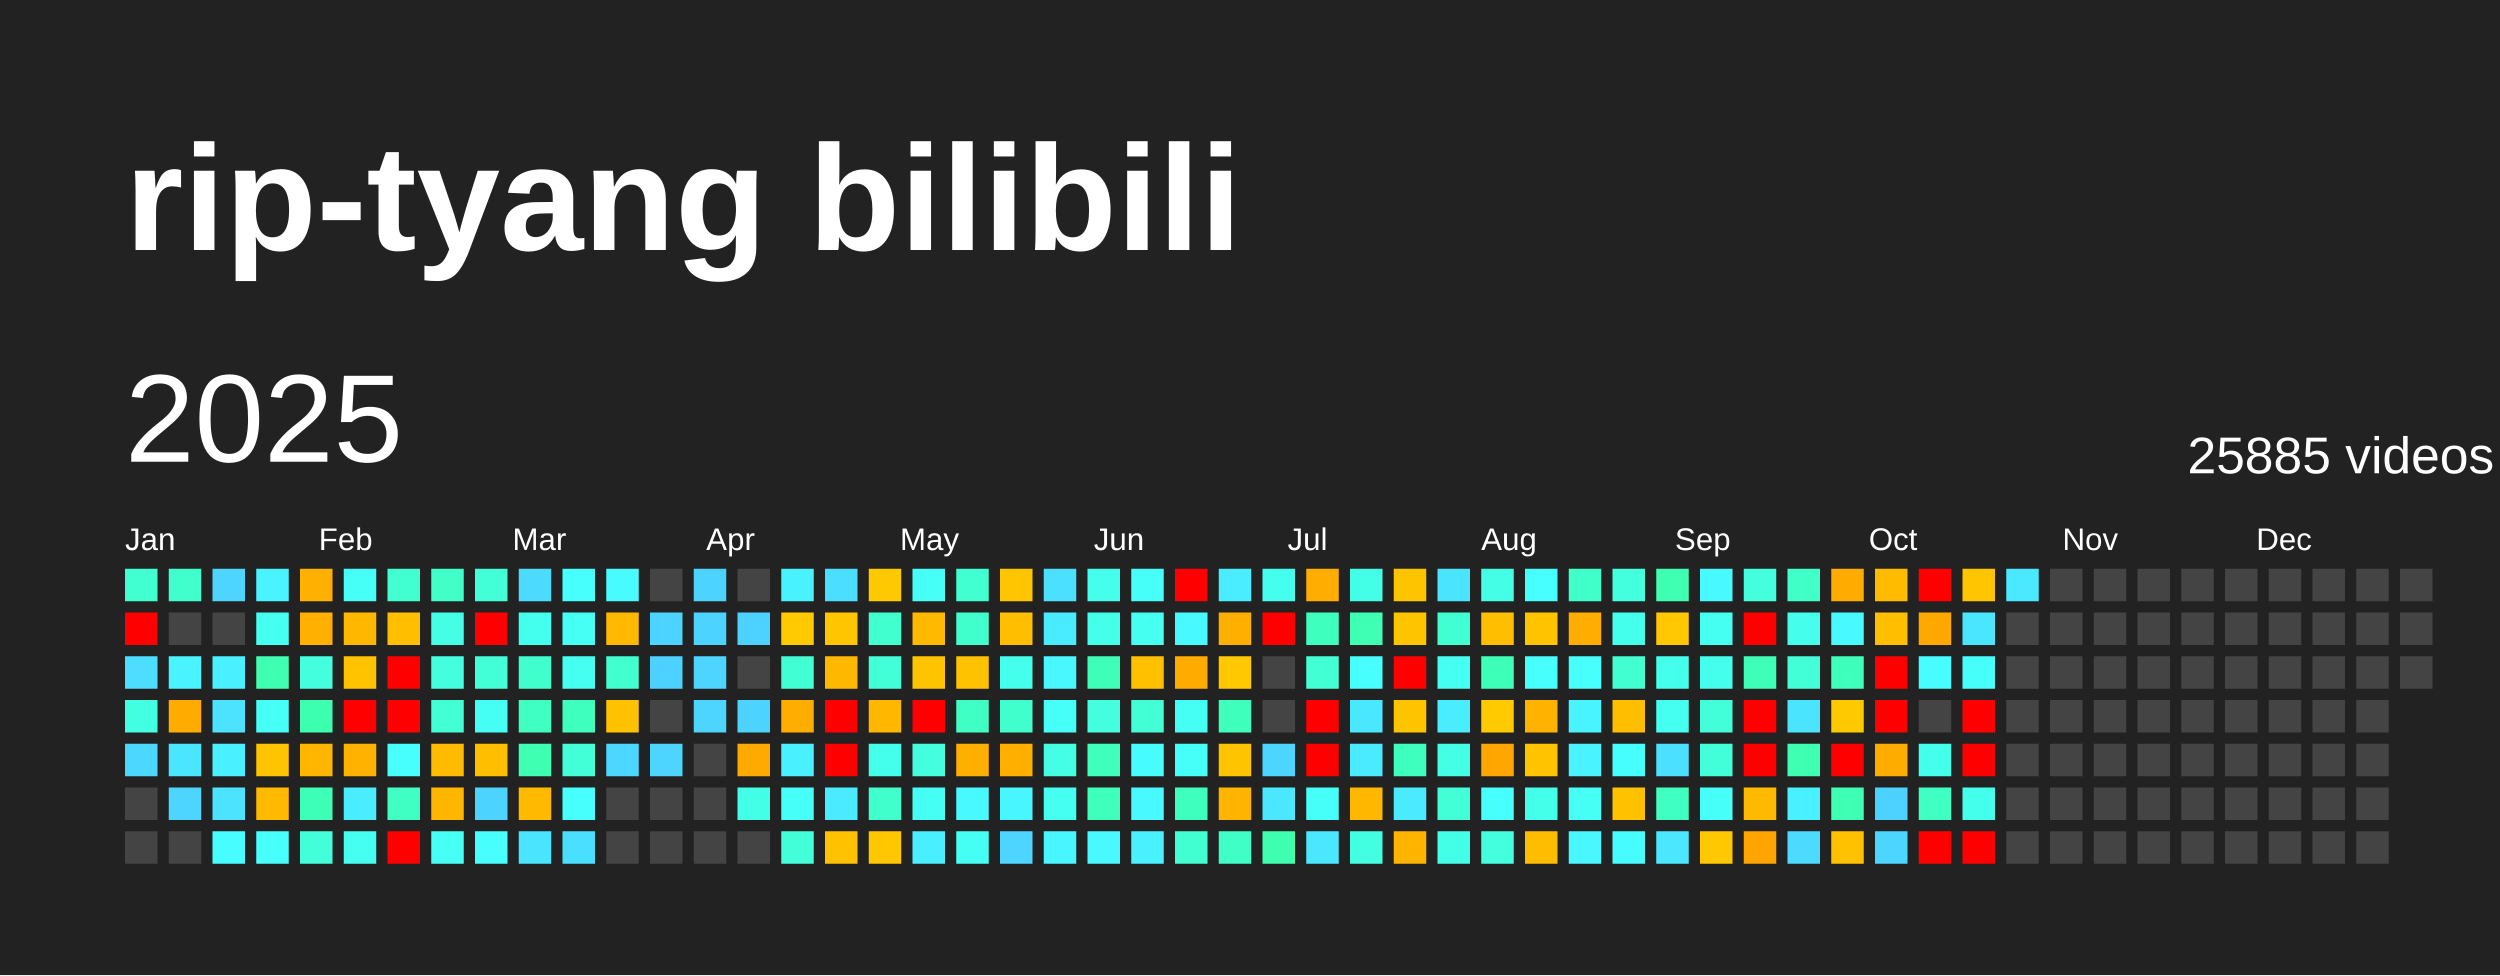
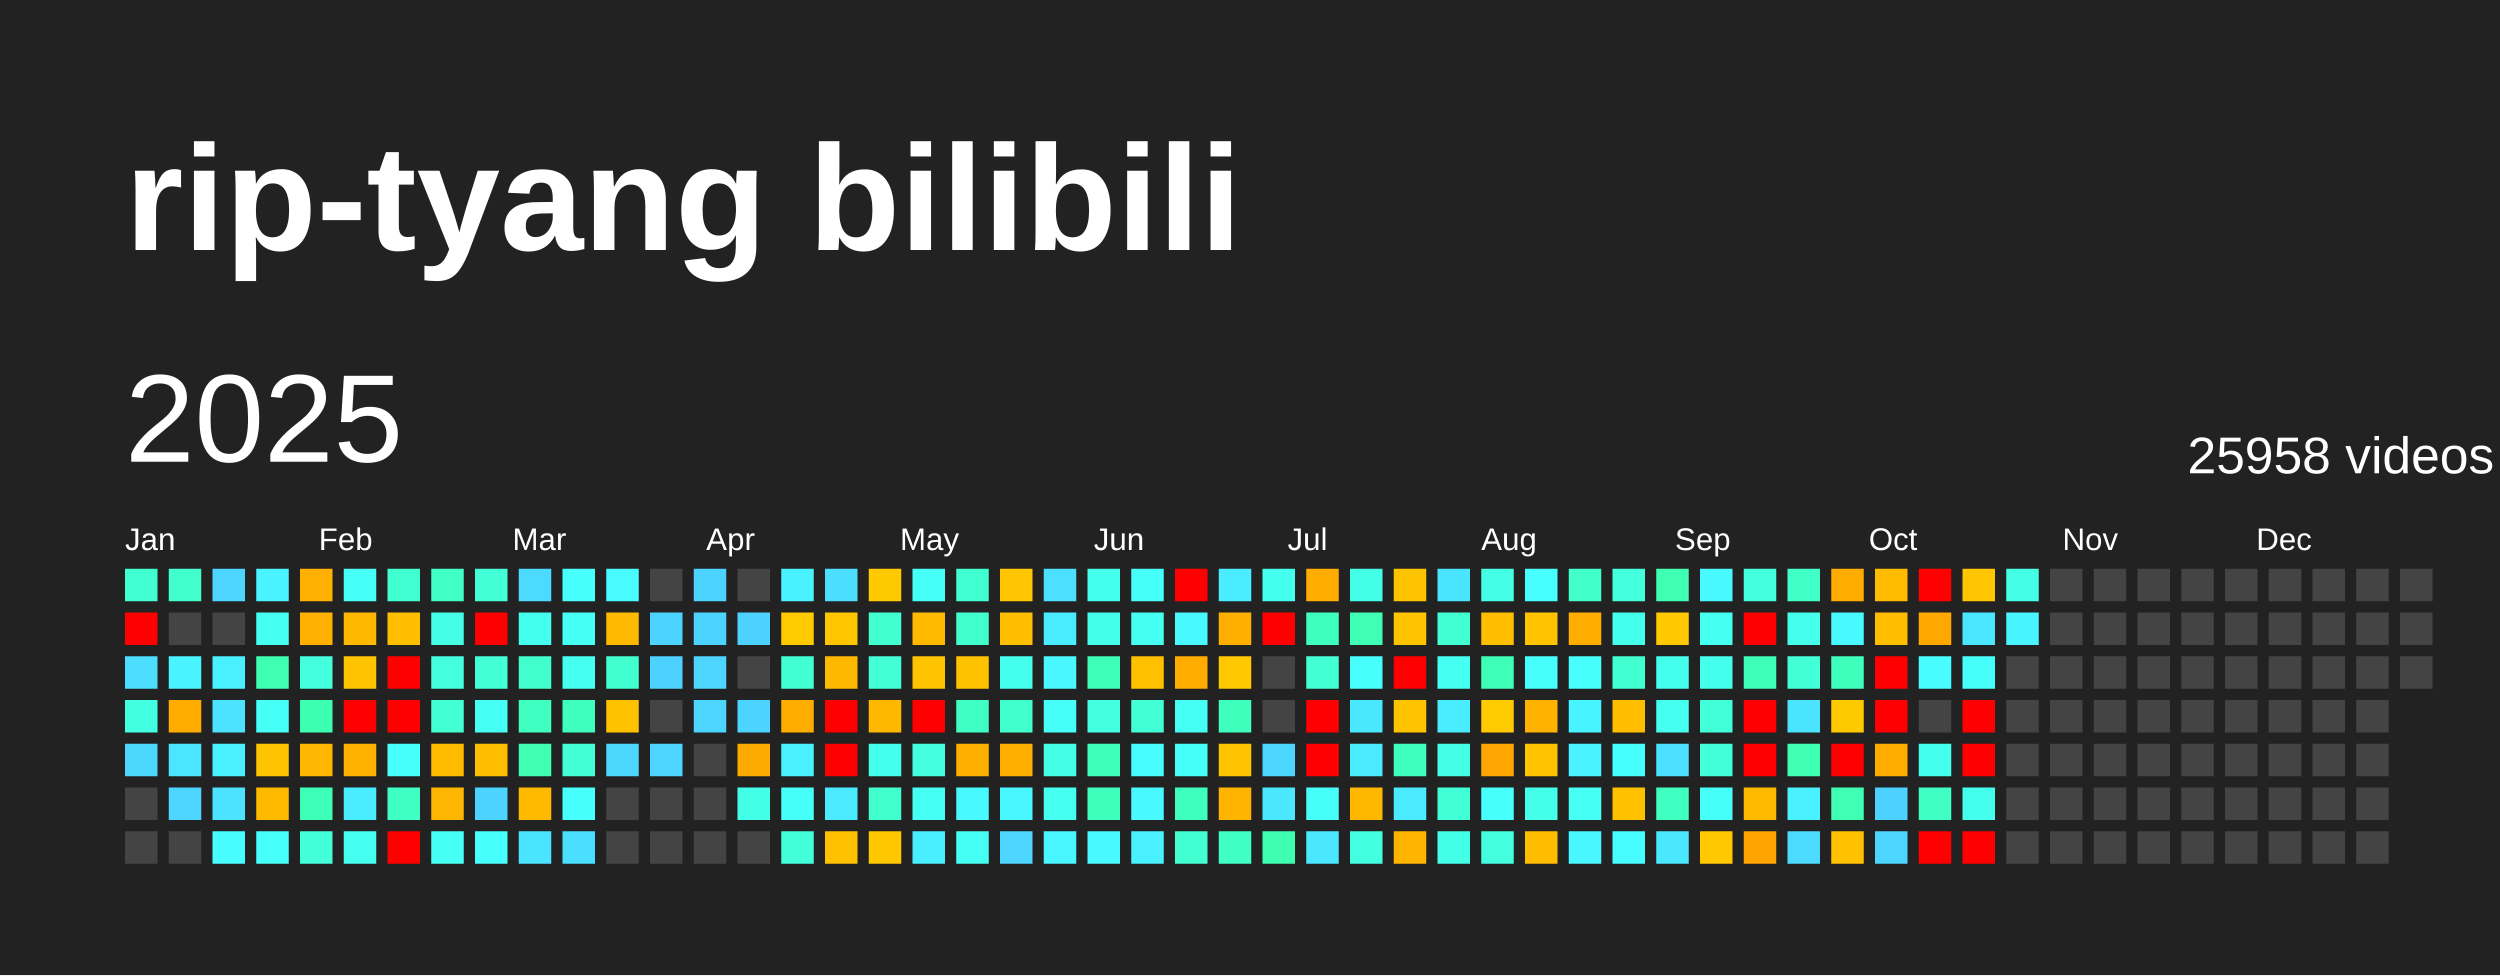
<svg xmlns="http://www.w3.org/2000/svg" baseProfile="full" height="78mm" version="1.1" viewBox="0,0,200,78" width="200mm">
  <defs />
  <rect fill="#222222" height="78" width="200" x="0" y="0" />
  <text fill="#FFFFFF" style="font-size:12px; font-family:Arial; font-weight:bold;" x="10" y="20">rip-tyang bilibili</text>
  <text dominant-baseline="hanging" fill="#FFFFFF" style="font-size:10.0px; font-family:Arial;" x="10" y="30">2025</text>
-   <text dominant-baseline="hanging" fill="#FFFFFF" style="font-size:4.125px; font-family:Arial;" x="175" y="35">25885 videos</text>
+   <text dominant-baseline="hanging" fill="#FFFFFF" style="font-size:4.125px; font-family:Arial;" x="175" y="35">25958 videos</text>
  <text fill="#FFFFFF" style="font-size:2.5px; font-family:Arial" x="10.0" y="44">Jan</text>
  <text fill="#FFFFFF" style="font-size:2.5px; font-family:Arial" x="25.5" y="44">Feb</text>
  <text fill="#FFFFFF" style="font-size:2.5px; font-family:Arial" x="41.0" y="44">Mar</text>
  <text fill="#FFFFFF" style="font-size:2.5px; font-family:Arial" x="56.5" y="44">Apr</text>
  <text fill="#FFFFFF" style="font-size:2.5px; font-family:Arial" x="72.0" y="44">May</text>
  <text fill="#FFFFFF" style="font-size:2.5px; font-family:Arial" x="87.5" y="44">Jun</text>
  <text fill="#FFFFFF" style="font-size:2.5px; font-family:Arial" x="103.0" y="44">Jul</text>
  <text fill="#FFFFFF" style="font-size:2.5px; font-family:Arial" x="118.5" y="44">Aug</text>
  <text fill="#FFFFFF" style="font-size:2.5px; font-family:Arial" x="134.0" y="44">Sep</text>
  <text fill="#FFFFFF" style="font-size:2.5px; font-family:Arial" x="149.5" y="44">Oct</text>
  <text fill="#FFFFFF" style="font-size:2.5px; font-family:Arial" x="165.0" y="44">Nov</text>
  <text fill="#FFFFFF" style="font-size:2.5px; font-family:Arial" x="180.5" y="44">Dec</text>
  <rect fill="#41ffd1" height="2.6" width="2.6" x="10.0" y="45.5" />
  <rect fill="red" height="2.6" width="2.6" x="10.0" y="49.0" />
  <rect fill="#4cddff" height="2.6" width="2.6" x="10.0" y="52.5" />
  <rect fill="#43ffe1" height="2.6" width="2.6" x="10.0" y="56.0" />
  <rect fill="#4cd7ff" height="2.6" width="2.6" x="10.0" y="59.5" />
  <rect fill="#444444" height="2.6" width="2.6" x="10.0" y="63.0" />
  <rect fill="#444444" height="2.6" width="2.6" x="10.0" y="66.5" />
  <rect fill="#41ffcd" height="2.6" width="2.6" x="13.5" y="45.5" />
  <rect fill="#444444" height="2.6" width="2.6" x="13.5" y="49.0" />
  <rect fill="#49f3ff" height="2.6" width="2.6" x="13.5" y="52.5" />
  <rect fill="#ffab00" height="2.6" width="2.6" x="13.5" y="56.0" />
  <rect fill="#4ae6ff" height="2.6" width="2.6" x="13.5" y="59.5" />
  <rect fill="#4dd4ff" height="2.6" width="2.6" x="13.5" y="63.0" />
  <rect fill="#444444" height="2.6" width="2.6" x="13.5" y="66.5" />
  <rect fill="#4dd5ff" height="2.6" width="2.6" x="17.0" y="45.5" />
  <rect fill="#444444" height="2.6" width="2.6" x="17.0" y="49.0" />
  <rect fill="#49f0ff" height="2.6" width="2.6" x="17.0" y="52.5" />
  <rect fill="#4be3ff" height="2.6" width="2.6" x="17.0" y="56.0" />
  <rect fill="#49f0ff" height="2.6" width="2.6" x="17.0" y="59.5" />
  <rect fill="#4be3ff" height="2.6" width="2.6" x="17.0" y="63.0" />
  <rect fill="#47fdff" height="2.6" width="2.6" x="17.0" y="66.5" />
  <rect fill="#49f3ff" height="2.6" width="2.6" x="20.5" y="45.5" />
  <rect fill="#45fff1" height="2.6" width="2.6" x="20.5" y="49.0" />
  <rect fill="#3effb2" height="2.6" width="2.6" x="20.5" y="52.5" />
  <rect fill="#46fff7" height="2.6" width="2.6" x="20.5" y="56.0" />
  <rect fill="#ffc400" height="2.6" width="2.6" x="20.5" y="59.5" />
  <rect fill="#ffba00" height="2.6" width="2.6" x="20.5" y="63.0" />
  <rect fill="#47fffb" height="2.6" width="2.6" x="20.5" y="66.5" />
  <rect fill="#ffb000" height="2.6" width="2.6" x="24.0" y="45.5" />
  <rect fill="#ffb000" height="2.6" width="2.6" x="24.0" y="49.0" />
  <rect fill="#43ffdd" height="2.6" width="2.6" x="24.0" y="52.5" />
  <rect fill="#3dffb0" height="2.6" width="2.6" x="24.0" y="56.0" />
  <rect fill="#ffb600" height="2.6" width="2.6" x="24.0" y="59.5" />
  <rect fill="#3effb8" height="2.6" width="2.6" x="24.0" y="63.0" />
  <rect fill="#42ffd9" height="2.6" width="2.6" x="24.0" y="66.5" />
  <rect fill="#46fff7" height="2.6" width="2.6" x="27.5" y="45.5" />
  <rect fill="#ffb700" height="2.6" width="2.6" x="27.5" y="49.0" />
  <rect fill="#ffc300" height="2.6" width="2.6" x="27.5" y="52.5" />
  <rect fill="red" height="2.6" width="2.6" x="27.5" y="56.0" />
  <rect fill="#ffb200" height="2.6" width="2.6" x="27.5" y="59.5" />
  <rect fill="#49edff" height="2.6" width="2.6" x="27.5" y="63.0" />
  <rect fill="#45fff1" height="2.6" width="2.6" x="27.5" y="66.5" />
  <rect fill="#41ffd1" height="2.6" width="2.6" x="31.0" y="45.5" />
  <rect fill="#ffbf00" height="2.6" width="2.6" x="31.0" y="49.0" />
  <rect fill="red" height="2.6" width="2.6" x="31.0" y="52.5" />
  <rect fill="red" height="2.6" width="2.6" x="31.0" y="56.0" />
  <rect fill="#47fffd" height="2.6" width="2.6" x="31.0" y="59.5" />
  <rect fill="#3fffc2" height="2.6" width="2.6" x="31.0" y="63.0" />
  <rect fill="red" height="2.6" width="2.6" x="31.0" y="66.5" />
  <rect fill="#40ffc7" height="2.6" width="2.6" x="34.5" y="45.5" />
  <rect fill="#44ffe6" height="2.6" width="2.6" x="34.5" y="49.0" />
  <rect fill="#43ffde" height="2.6" width="2.6" x="34.5" y="52.5" />
  <rect fill="#42ffd4" height="2.6" width="2.6" x="34.5" y="56.0" />
  <rect fill="#ffbb00" height="2.6" width="2.6" x="34.5" y="59.5" />
  <rect fill="#ffb600" height="2.6" width="2.6" x="34.5" y="63.0" />
  <rect fill="#46fff5" height="2.6" width="2.6" x="34.5" y="66.5" />
  <rect fill="#42ffd8" height="2.6" width="2.6" x="38.0" y="45.5" />
  <rect fill="red" height="2.6" width="2.6" x="38.0" y="49.0" />
  <rect fill="#42ffd8" height="2.6" width="2.6" x="38.0" y="52.5" />
  <rect fill="#46fff4" height="2.6" width="2.6" x="38.0" y="56.0" />
  <rect fill="#ffbf00" height="2.6" width="2.6" x="38.0" y="59.5" />
  <rect fill="#4dd3ff" height="2.6" width="2.6" x="38.0" y="63.0" />
  <rect fill="#47fffd" height="2.6" width="2.6" x="38.0" y="66.5" />
  <rect fill="#4cdaff" height="2.6" width="2.6" x="41.5" y="45.5" />
  <rect fill="#45ffee" height="2.6" width="2.6" x="41.5" y="49.0" />
  <rect fill="#41ffcd" height="2.6" width="2.6" x="41.5" y="52.5" />
  <rect fill="#3fffc1" height="2.6" width="2.6" x="41.5" y="56.0" />
  <rect fill="#3effb2" height="2.6" width="2.6" x="41.5" y="59.5" />
  <rect fill="#ffba00" height="2.6" width="2.6" x="41.5" y="63.0" />
  <rect fill="#4ae4ff" height="2.6" width="2.6" x="41.5" y="66.5" />
  <rect fill="#47fffd" height="2.6" width="2.6" x="45.0" y="45.5" />
  <rect fill="#46fff5" height="2.6" width="2.6" x="45.0" y="49.0" />
  <rect fill="#45fff1" height="2.6" width="2.6" x="45.0" y="52.5" />
  <rect fill="#3fffbf" height="2.6" width="2.6" x="45.0" y="56.0" />
  <rect fill="#42ffd7" height="2.6" width="2.6" x="45.0" y="59.5" />
  <rect fill="#47fffd" height="2.6" width="2.6" x="45.0" y="63.0" />
  <rect fill="#4bdfff" height="2.6" width="2.6" x="45.0" y="66.5" />
  <rect fill="#48fbff" height="2.6" width="2.6" x="48.5" y="45.5" />
  <rect fill="#ffb900" height="2.6" width="2.6" x="48.5" y="49.0" />
  <rect fill="#41ffcf" height="2.6" width="2.6" x="48.5" y="52.5" />
  <rect fill="#ffc200" height="2.6" width="2.6" x="48.5" y="56.0" />
  <rect fill="#4cd7ff" height="2.6" width="2.6" x="48.5" y="59.5" />
  <rect fill="#444444" height="2.6" width="2.6" x="48.5" y="63.0" />
  <rect fill="#444444" height="2.6" width="2.6" x="48.5" y="66.5" />
  <rect fill="#444444" height="2.6" width="2.6" x="52.0" y="45.5" />
  <rect fill="#4dd3ff" height="2.6" width="2.6" x="52.0" y="49.0" />
  <rect fill="#4dd2ff" height="2.6" width="2.6" x="52.0" y="52.5" />
  <rect fill="#444444" height="2.6" width="2.6" x="52.0" y="56.0" />
  <rect fill="#4dd4ff" height="2.6" width="2.6" x="52.0" y="59.5" />
  <rect fill="#444444" height="2.6" width="2.6" x="52.0" y="63.0" />
  <rect fill="#444444" height="2.6" width="2.6" x="52.0" y="66.5" />
  <rect fill="#4dd3ff" height="2.6" width="2.6" x="55.5" y="45.5" />
  <rect fill="#4dd3ff" height="2.6" width="2.6" x="55.5" y="49.0" />
  <rect fill="#4dd4ff" height="2.6" width="2.6" x="55.5" y="52.5" />
  <rect fill="#4dd4ff" height="2.6" width="2.6" x="55.5" y="56.0" />
  <rect fill="#444444" height="2.6" width="2.6" x="55.5" y="59.5" />
  <rect fill="#444444" height="2.6" width="2.6" x="55.5" y="63.0" />
  <rect fill="#444444" height="2.6" width="2.6" x="55.5" y="66.5" />
  <rect fill="#444444" height="2.6" width="2.6" x="59.0" y="45.5" />
  <rect fill="#4dd2ff" height="2.6" width="2.6" x="59.0" y="49.0" />
  <rect fill="#444444" height="2.6" width="2.6" x="59.0" y="52.5" />
  <rect fill="#4dd3ff" height="2.6" width="2.6" x="59.0" y="56.0" />
  <rect fill="#ffaa00" height="2.6" width="2.6" x="59.0" y="59.5" />
  <rect fill="#44ffe7" height="2.6" width="2.6" x="59.0" y="63.0" />
  <rect fill="#444444" height="2.6" width="2.6" x="59.0" y="66.5" />
  <rect fill="#49f2ff" height="2.6" width="2.6" x="62.5" y="45.5" />
  <rect fill="#ffca00" height="2.6" width="2.6" x="62.5" y="49.0" />
  <rect fill="#42ffd3" height="2.6" width="2.6" x="62.5" y="52.5" />
  <rect fill="#ffae00" height="2.6" width="2.6" x="62.5" y="56.0" />
  <rect fill="#49f0ff" height="2.6" width="2.6" x="62.5" y="59.5" />
  <rect fill="#46fff8" height="2.6" width="2.6" x="62.5" y="63.0" />
  <rect fill="#42ffd9" height="2.6" width="2.6" x="62.5" y="66.5" />
  <rect fill="#4bdeff" height="2.6" width="2.6" x="66.0" y="45.5" />
  <rect fill="#ffc600" height="2.6" width="2.6" x="66.0" y="49.0" />
  <rect fill="#ffb800" height="2.6" width="2.6" x="66.0" y="52.5" />
  <rect fill="red" height="2.6" width="2.6" x="66.0" y="56.0" />
  <rect fill="red" height="2.6" width="2.6" x="66.0" y="59.5" />
  <rect fill="#4aebff" height="2.6" width="2.6" x="66.0" y="63.0" />
  <rect fill="#ffc100" height="2.6" width="2.6" x="66.0" y="66.5" />
  <rect fill="#ffc900" height="2.6" width="2.6" x="69.5" y="45.5" />
  <rect fill="#41ffcf" height="2.6" width="2.6" x="69.5" y="49.0" />
  <rect fill="#42ffd7" height="2.6" width="2.6" x="69.5" y="52.5" />
  <rect fill="#ffb700" height="2.6" width="2.6" x="69.5" y="56.0" />
  <rect fill="#44ffeb" height="2.6" width="2.6" x="69.5" y="59.5" />
  <rect fill="#41ffcd" height="2.6" width="2.6" x="69.5" y="63.0" />
  <rect fill="#ffc700" height="2.6" width="2.6" x="69.5" y="66.5" />
  <rect fill="#46fff7" height="2.6" width="2.6" x="73.0" y="45.5" />
  <rect fill="#ffba00" height="2.6" width="2.6" x="73.0" y="49.0" />
  <rect fill="#ffc400" height="2.6" width="2.6" x="73.0" y="52.5" />
  <rect fill="red" height="2.6" width="2.6" x="73.0" y="56.0" />
  <rect fill="#43ffdf" height="2.6" width="2.6" x="73.0" y="59.5" />
  <rect fill="#46fff4" height="2.6" width="2.6" x="73.0" y="63.0" />
  <rect fill="#49eeff" height="2.6" width="2.6" x="73.0" y="66.5" />
  <rect fill="#41ffd1" height="2.6" width="2.6" x="76.5" y="45.5" />
  <rect fill="#41ffcd" height="2.6" width="2.6" x="76.5" y="49.0" />
  <rect fill="#ffc200" height="2.6" width="2.6" x="76.5" y="52.5" />
  <rect fill="#40ffc4" height="2.6" width="2.6" x="76.5" y="56.0" />
  <rect fill="#ffaf00" height="2.6" width="2.6" x="76.5" y="59.5" />
  <rect fill="#48faff" height="2.6" width="2.6" x="76.5" y="63.0" />
  <rect fill="#46fff4" height="2.6" width="2.6" x="76.5" y="66.5" />
  <rect fill="#ffc500" height="2.6" width="2.6" x="80.0" y="45.5" />
  <rect fill="#ffbe00" height="2.6" width="2.6" x="80.0" y="49.0" />
  <rect fill="#44ffeb" height="2.6" width="2.6" x="80.0" y="52.5" />
  <rect fill="#41ffcd" height="2.6" width="2.6" x="80.0" y="56.0" />
  <rect fill="#ffaf00" height="2.6" width="2.6" x="80.0" y="59.5" />
  <rect fill="#48f6ff" height="2.6" width="2.6" x="80.0" y="63.0" />
  <rect fill="#4dd4ff" height="2.6" width="2.6" x="80.0" y="66.5" />
  <rect fill="#4be0ff" height="2.6" width="2.6" x="83.5" y="45.5" />
  <rect fill="#49ecff" height="2.6" width="2.6" x="83.5" y="49.0" />
  <rect fill="#48f7ff" height="2.6" width="2.6" x="83.5" y="52.5" />
  <rect fill="#46fff9" height="2.6" width="2.6" x="83.5" y="56.0" />
  <rect fill="#44ffe5" height="2.6" width="2.6" x="83.5" y="59.5" />
  <rect fill="#45fff0" height="2.6" width="2.6" x="83.5" y="63.0" />
  <rect fill="#48f6ff" height="2.6" width="2.6" x="83.5" y="66.5" />
  <rect fill="#45ffed" height="2.6" width="2.6" x="87.0" y="45.5" />
  <rect fill="#44ffe9" height="2.6" width="2.6" x="87.0" y="49.0" />
  <rect fill="#3effb7" height="2.6" width="2.6" x="87.0" y="52.5" />
  <rect fill="#43ffe0" height="2.6" width="2.6" x="87.0" y="56.0" />
  <rect fill="#3fffbd" height="2.6" width="2.6" x="87.0" y="59.5" />
  <rect fill="#3fffbc" height="2.6" width="2.6" x="87.0" y="63.0" />
  <rect fill="#48faff" height="2.6" width="2.6" x="87.0" y="66.5" />
  <rect fill="#46fff9" height="2.6" width="2.6" x="90.5" y="45.5" />
  <rect fill="#45fff0" height="2.6" width="2.6" x="90.5" y="49.0" />
  <rect fill="#ffc000" height="2.6" width="2.6" x="90.5" y="52.5" />
  <rect fill="#42ffd5" height="2.6" width="2.6" x="90.5" y="56.0" />
  <rect fill="#47fcff" height="2.6" width="2.6" x="90.5" y="59.5" />
  <rect fill="#48f9ff" height="2.6" width="2.6" x="90.5" y="63.0" />
  <rect fill="#49f1ff" height="2.6" width="2.6" x="90.5" y="66.5" />
  <rect fill="red" height="2.6" width="2.6" x="94.0" y="45.5" />
  <rect fill="#48f9ff" height="2.6" width="2.6" x="94.0" y="49.0" />
  <rect fill="#ffab00" height="2.6" width="2.6" x="94.0" y="52.5" />
  <rect fill="#46fff4" height="2.6" width="2.6" x="94.0" y="56.0" />
  <rect fill="#46fff9" height="2.6" width="2.6" x="94.0" y="59.5" />
  <rect fill="#3fffbf" height="2.6" width="2.6" x="94.0" y="63.0" />
  <rect fill="#41ffd1" height="2.6" width="2.6" x="94.0" y="66.5" />
  <rect fill="#49edff" height="2.6" width="2.6" x="97.5" y="45.5" />
  <rect fill="#ffaf00" height="2.6" width="2.6" x="97.5" y="49.0" />
  <rect fill="#ffc800" height="2.6" width="2.6" x="97.5" y="52.5" />
  <rect fill="#3fffbc" height="2.6" width="2.6" x="97.5" y="56.0" />
  <rect fill="#ffc400" height="2.6" width="2.6" x="97.5" y="59.5" />
  <rect fill="#ffb400" height="2.6" width="2.6" x="97.5" y="63.0" />
  <rect fill="#40ffc6" height="2.6" width="2.6" x="97.5" y="66.5" />
  <rect fill="#45ffee" height="2.6" width="2.6" x="101.0" y="45.5" />
  <rect fill="red" height="2.6" width="2.6" x="101.0" y="49.0" />
  <rect fill="#444444" height="2.6" width="2.6" x="101.0" y="52.5" />
  <rect fill="#444444" height="2.6" width="2.6" x="101.0" y="56.0" />
  <rect fill="#4cd6ff" height="2.6" width="2.6" x="101.0" y="59.5" />
  <rect fill="#4ae7ff" height="2.6" width="2.6" x="101.0" y="63.0" />
  <rect fill="#3dffaf" height="2.6" width="2.6" x="101.0" y="66.5" />
  <rect fill="#ffad00" height="2.6" width="2.6" x="104.5" y="45.5" />
  <rect fill="#3fffbe" height="2.6" width="2.6" x="104.5" y="49.0" />
  <rect fill="#42ffd4" height="2.6" width="2.6" x="104.5" y="52.5" />
  <rect fill="red" height="2.6" width="2.6" x="104.5" y="56.0" />
  <rect fill="red" height="2.6" width="2.6" x="104.5" y="59.5" />
  <rect fill="#46fff8" height="2.6" width="2.6" x="104.5" y="63.0" />
  <rect fill="#4ae7ff" height="2.6" width="2.6" x="104.5" y="66.5" />
  <rect fill="#44ffe7" height="2.6" width="2.6" x="108.0" y="45.5" />
  <rect fill="#3effb3" height="2.6" width="2.6" x="108.0" y="49.0" />
  <rect fill="#47fffc" height="2.6" width="2.6" x="108.0" y="52.5" />
  <rect fill="#4ae8ff" height="2.6" width="2.6" x="108.0" y="56.0" />
  <rect fill="#4aeaff" height="2.6" width="2.6" x="108.0" y="59.5" />
  <rect fill="#ffb700" height="2.6" width="2.6" x="108.0" y="63.0" />
  <rect fill="#43ffe1" height="2.6" width="2.6" x="108.0" y="66.5" />
  <rect fill="#ffc400" height="2.6" width="2.6" x="111.5" y="45.5" />
  <rect fill="#ffc400" height="2.6" width="2.6" x="111.5" y="49.0" />
  <rect fill="red" height="2.6" width="2.6" x="111.5" y="52.5" />
  <rect fill="#ffc400" height="2.6" width="2.6" x="111.5" y="56.0" />
  <rect fill="#3fffbf" height="2.6" width="2.6" x="111.5" y="59.5" />
  <rect fill="#4aebff" height="2.6" width="2.6" x="111.5" y="63.0" />
  <rect fill="#ffb400" height="2.6" width="2.6" x="111.5" y="66.5" />
  <rect fill="#4ae4ff" height="2.6" width="2.6" x="115.0" y="45.5" />
  <rect fill="#41ffd2" height="2.6" width="2.6" x="115.0" y="49.0" />
  <rect fill="#45fff2" height="2.6" width="2.6" x="115.0" y="52.5" />
  <rect fill="#49edff" height="2.6" width="2.6" x="115.0" y="56.0" />
  <rect fill="#44ffe6" height="2.6" width="2.6" x="115.0" y="59.5" />
  <rect fill="#42ffd8" height="2.6" width="2.6" x="115.0" y="63.0" />
  <rect fill="#44ffe7" height="2.6" width="2.6" x="115.0" y="66.5" />
  <rect fill="#44ffe5" height="2.6" width="2.6" x="118.5" y="45.5" />
  <rect fill="#ffbf00" height="2.6" width="2.6" x="118.5" y="49.0" />
  <rect fill="#3effb8" height="2.6" width="2.6" x="118.5" y="52.5" />
  <rect fill="#ffca00" height="2.6" width="2.6" x="118.5" y="56.0" />
  <rect fill="#ffa700" height="2.6" width="2.6" x="118.5" y="59.5" />
  <rect fill="#47fffd" height="2.6" width="2.6" x="118.5" y="63.0" />
  <rect fill="#43ffdd" height="2.6" width="2.6" x="118.5" y="66.5" />
  <rect fill="#47ffff" height="2.6" width="2.6" x="122.0" y="45.5" />
  <rect fill="#ffc300" height="2.6" width="2.6" x="122.0" y="49.0" />
  <rect fill="#47fffc" height="2.6" width="2.6" x="122.0" y="52.5" />
  <rect fill="#ffb200" height="2.6" width="2.6" x="122.0" y="56.0" />
  <rect fill="#ffc300" height="2.6" width="2.6" x="122.0" y="59.5" />
  <rect fill="#44ffe9" height="2.6" width="2.6" x="122.0" y="63.0" />
  <rect fill="#ffbd00" height="2.6" width="2.6" x="122.0" y="66.5" />
  <rect fill="#40ffc9" height="2.6" width="2.6" x="125.5" y="45.5" />
  <rect fill="#ffad00" height="2.6" width="2.6" x="125.5" y="49.0" />
  <rect fill="#47fffc" height="2.6" width="2.6" x="125.5" y="52.5" />
  <rect fill="#48f4ff" height="2.6" width="2.6" x="125.5" y="56.0" />
  <rect fill="#49f3ff" height="2.6" width="2.6" x="125.5" y="59.5" />
  <rect fill="#46fff5" height="2.6" width="2.6" x="125.5" y="63.0" />
  <rect fill="#48f7ff" height="2.6" width="2.6" x="125.5" y="66.5" />
  <rect fill="#43ffdd" height="2.6" width="2.6" x="129.0" y="45.5" />
  <rect fill="#45ffed" height="2.6" width="2.6" x="129.0" y="49.0" />
  <rect fill="#41ffd1" height="2.6" width="2.6" x="129.0" y="52.5" />
  <rect fill="#ffbf00" height="2.6" width="2.6" x="129.0" y="56.0" />
  <rect fill="#47feff" height="2.6" width="2.6" x="129.0" y="59.5" />
  <rect fill="#ffc100" height="2.6" width="2.6" x="129.0" y="63.0" />
  <rect fill="#47fcff" height="2.6" width="2.6" x="129.0" y="66.5" />
  <rect fill="#3effb2" height="2.6" width="2.6" x="132.5" y="45.5" />
  <rect fill="#ffc800" height="2.6" width="2.6" x="132.5" y="49.0" />
  <rect fill="#44ffeb" height="2.6" width="2.6" x="132.5" y="52.5" />
  <rect fill="#45fff0" height="2.6" width="2.6" x="132.5" y="56.0" />
  <rect fill="#4be0ff" height="2.6" width="2.6" x="132.5" y="59.5" />
  <rect fill="#3fffc1" height="2.6" width="2.6" x="132.5" y="63.0" />
  <rect fill="#4ae7ff" height="2.6" width="2.6" x="132.5" y="66.5" />
  <rect fill="#48f9ff" height="2.6" width="2.6" x="136.0" y="45.5" />
  <rect fill="#45fff1" height="2.6" width="2.6" x="136.0" y="49.0" />
  <rect fill="#44ffeb" height="2.6" width="2.6" x="136.0" y="52.5" />
  <rect fill="#42ffda" height="2.6" width="2.6" x="136.0" y="56.0" />
  <rect fill="#42ffd9" height="2.6" width="2.6" x="136.0" y="59.5" />
  <rect fill="#46fff9" height="2.6" width="2.6" x="136.0" y="63.0" />
  <rect fill="#ffc800" height="2.6" width="2.6" x="136.0" y="66.5" />
  <rect fill="#43ffde" height="2.6" width="2.6" x="139.5" y="45.5" />
  <rect fill="red" height="2.6" width="2.6" x="139.5" y="49.0" />
  <rect fill="#3effb7" height="2.6" width="2.6" x="139.5" y="52.5" />
  <rect fill="red" height="2.6" width="2.6" x="139.5" y="56.0" />
  <rect fill="red" height="2.6" width="2.6" x="139.5" y="59.5" />
  <rect fill="#ffba00" height="2.6" width="2.6" x="139.5" y="63.0" />
  <rect fill="#ffa400" height="2.6" width="2.6" x="139.5" y="66.5" />
  <rect fill="#40ffc7" height="2.6" width="2.6" x="143.0" y="45.5" />
  <rect fill="#45ffec" height="2.6" width="2.6" x="143.0" y="49.0" />
  <rect fill="#42ffd8" height="2.6" width="2.6" x="143.0" y="52.5" />
  <rect fill="#4ae4ff" height="2.6" width="2.6" x="143.0" y="56.0" />
  <rect fill="#3effb2" height="2.6" width="2.6" x="143.0" y="59.5" />
  <rect fill="#49f0ff" height="2.6" width="2.6" x="143.0" y="63.0" />
  <rect fill="#4cdaff" height="2.6" width="2.6" x="143.0" y="66.5" />
  <rect fill="#ffab00" height="2.6" width="2.6" x="146.5" y="45.5" />
  <rect fill="#48f9ff" height="2.6" width="2.6" x="146.5" y="49.0" />
  <rect fill="#3fffbd" height="2.6" width="2.6" x="146.5" y="52.5" />
  <rect fill="#ffc900" height="2.6" width="2.6" x="146.5" y="56.0" />
  <rect fill="red" height="2.6" width="2.6" x="146.5" y="59.5" />
  <rect fill="#3effb4" height="2.6" width="2.6" x="146.5" y="63.0" />
  <rect fill="#ffc100" height="2.6" width="2.6" x="146.5" y="66.5" />
  <rect fill="#ffbb00" height="2.6" width="2.6" x="150.0" y="45.5" />
  <rect fill="#ffbf00" height="2.6" width="2.6" x="150.0" y="49.0" />
  <rect fill="red" height="2.6" width="2.6" x="150.0" y="52.5" />
  <rect fill="red" height="2.6" width="2.6" x="150.0" y="56.0" />
  <rect fill="#ffac00" height="2.6" width="2.6" x="150.0" y="59.5" />
  <rect fill="#4dd2ff" height="2.6" width="2.6" x="150.0" y="63.0" />
  <rect fill="#4cd6ff" height="2.6" width="2.6" x="150.0" y="66.5" />
  <rect fill="red" height="2.6" width="2.6" x="153.5" y="45.5" />
  <rect fill="#ffa900" height="2.6" width="2.6" x="153.5" y="49.0" />
  <rect fill="#47fdff" height="2.6" width="2.6" x="153.5" y="52.5" />
  <rect fill="#444444" height="2.6" width="2.6" x="153.5" y="56.0" />
  <rect fill="#45ffed" height="2.6" width="2.6" x="153.5" y="59.5" />
  <rect fill="#3fffc2" height="2.6" width="2.6" x="153.5" y="63.0" />
  <rect fill="red" height="2.6" width="2.6" x="153.5" y="66.5" />
  <rect fill="#ffc500" height="2.6" width="2.6" x="157.0" y="45.5" />
  <rect fill="#4ae6ff" height="2.6" width="2.6" x="157.0" y="49.0" />
  <rect fill="#46fffa" height="2.6" width="2.6" x="157.0" y="52.5" />
  <rect fill="red" height="2.6" width="2.6" x="157.0" y="56.0" />
  <rect fill="red" height="2.6" width="2.6" x="157.0" y="59.5" />
  <rect fill="#44ffeb" height="2.6" width="2.6" x="157.0" y="63.0" />
  <rect fill="red" height="2.6" width="2.6" x="157.0" y="66.5" />
-   <rect fill="#4ae9ff" height="2.6" width="2.6" x="160.5" y="45.5" />
-   <rect fill="#444444" height="2.6" width="2.6" x="160.5" y="49.0" />
+   <rect fill="#44ffe6" height="2.6" width="2.6" x="160.5" y="45.5" />
+   <rect fill="#48f4ff" height="2.6" width="2.6" x="160.5" y="49.0" />
  <rect fill="#444444" height="2.6" width="2.6" x="160.5" y="52.5" />
  <rect fill="#444444" height="2.6" width="2.6" x="160.5" y="56.0" />
  <rect fill="#444444" height="2.6" width="2.6" x="160.5" y="59.5" />
  <rect fill="#444444" height="2.6" width="2.6" x="160.5" y="63.0" />
  <rect fill="#444444" height="2.6" width="2.6" x="160.5" y="66.5" />
  <rect fill="#444444" height="2.6" width="2.6" x="164.0" y="45.5" />
  <rect fill="#444444" height="2.6" width="2.6" x="164.0" y="49.0" />
  <rect fill="#444444" height="2.6" width="2.6" x="164.0" y="52.5" />
  <rect fill="#444444" height="2.6" width="2.6" x="164.0" y="56.0" />
  <rect fill="#444444" height="2.6" width="2.6" x="164.0" y="59.5" />
  <rect fill="#444444" height="2.6" width="2.6" x="164.0" y="63.0" />
  <rect fill="#444444" height="2.6" width="2.6" x="164.0" y="66.5" />
  <rect fill="#444444" height="2.6" width="2.6" x="167.5" y="45.5" />
  <rect fill="#444444" height="2.6" width="2.6" x="167.5" y="49.0" />
  <rect fill="#444444" height="2.6" width="2.6" x="167.5" y="52.5" />
  <rect fill="#444444" height="2.6" width="2.6" x="167.5" y="56.0" />
  <rect fill="#444444" height="2.6" width="2.6" x="167.5" y="59.5" />
  <rect fill="#444444" height="2.6" width="2.6" x="167.5" y="63.0" />
  <rect fill="#444444" height="2.6" width="2.6" x="167.5" y="66.5" />
  <rect fill="#444444" height="2.6" width="2.6" x="171.0" y="45.5" />
  <rect fill="#444444" height="2.6" width="2.6" x="171.0" y="49.0" />
  <rect fill="#444444" height="2.6" width="2.6" x="171.0" y="52.5" />
  <rect fill="#444444" height="2.6" width="2.6" x="171.0" y="56.0" />
  <rect fill="#444444" height="2.6" width="2.6" x="171.0" y="59.5" />
  <rect fill="#444444" height="2.6" width="2.6" x="171.0" y="63.0" />
  <rect fill="#444444" height="2.6" width="2.6" x="171.0" y="66.5" />
  <rect fill="#444444" height="2.6" width="2.6" x="174.5" y="45.5" />
  <rect fill="#444444" height="2.6" width="2.6" x="174.5" y="49.0" />
  <rect fill="#444444" height="2.6" width="2.6" x="174.5" y="52.5" />
  <rect fill="#444444" height="2.6" width="2.6" x="174.5" y="56.0" />
  <rect fill="#444444" height="2.6" width="2.6" x="174.5" y="59.5" />
  <rect fill="#444444" height="2.6" width="2.6" x="174.5" y="63.0" />
  <rect fill="#444444" height="2.6" width="2.6" x="174.5" y="66.5" />
  <rect fill="#444444" height="2.6" width="2.6" x="178.0" y="45.5" />
  <rect fill="#444444" height="2.6" width="2.6" x="178.0" y="49.0" />
  <rect fill="#444444" height="2.6" width="2.6" x="178.0" y="52.5" />
  <rect fill="#444444" height="2.6" width="2.6" x="178.0" y="56.0" />
  <rect fill="#444444" height="2.6" width="2.6" x="178.0" y="59.5" />
  <rect fill="#444444" height="2.6" width="2.6" x="178.0" y="63.0" />
  <rect fill="#444444" height="2.6" width="2.6" x="178.0" y="66.5" />
  <rect fill="#444444" height="2.6" width="2.6" x="181.5" y="45.5" />
  <rect fill="#444444" height="2.6" width="2.6" x="181.5" y="49.0" />
  <rect fill="#444444" height="2.6" width="2.6" x="181.5" y="52.5" />
  <rect fill="#444444" height="2.6" width="2.6" x="181.5" y="56.0" />
  <rect fill="#444444" height="2.6" width="2.6" x="181.5" y="59.5" />
  <rect fill="#444444" height="2.6" width="2.6" x="181.5" y="63.0" />
  <rect fill="#444444" height="2.6" width="2.6" x="181.5" y="66.5" />
  <rect fill="#444444" height="2.6" width="2.6" x="185.0" y="45.5" />
  <rect fill="#444444" height="2.6" width="2.6" x="185.0" y="49.0" />
  <rect fill="#444444" height="2.6" width="2.6" x="185.0" y="52.5" />
  <rect fill="#444444" height="2.6" width="2.6" x="185.0" y="56.0" />
  <rect fill="#444444" height="2.6" width="2.6" x="185.0" y="59.5" />
  <rect fill="#444444" height="2.6" width="2.6" x="185.0" y="63.0" />
  <rect fill="#444444" height="2.6" width="2.6" x="185.0" y="66.5" />
  <rect fill="#444444" height="2.6" width="2.6" x="188.5" y="45.5" />
  <rect fill="#444444" height="2.6" width="2.6" x="188.5" y="49.0" />
  <rect fill="#444444" height="2.6" width="2.6" x="188.5" y="52.5" />
  <rect fill="#444444" height="2.6" width="2.6" x="188.5" y="56.0" />
  <rect fill="#444444" height="2.6" width="2.6" x="188.5" y="59.5" />
  <rect fill="#444444" height="2.6" width="2.6" x="188.5" y="63.0" />
  <rect fill="#444444" height="2.6" width="2.6" x="188.5" y="66.5" />
  <rect fill="#444444" height="2.6" width="2.6" x="192.0" y="45.5" />
  <rect fill="#444444" height="2.6" width="2.6" x="192.0" y="49.0" />
  <rect fill="#444444" height="2.6" width="2.6" x="192.0" y="52.5" />
</svg>
